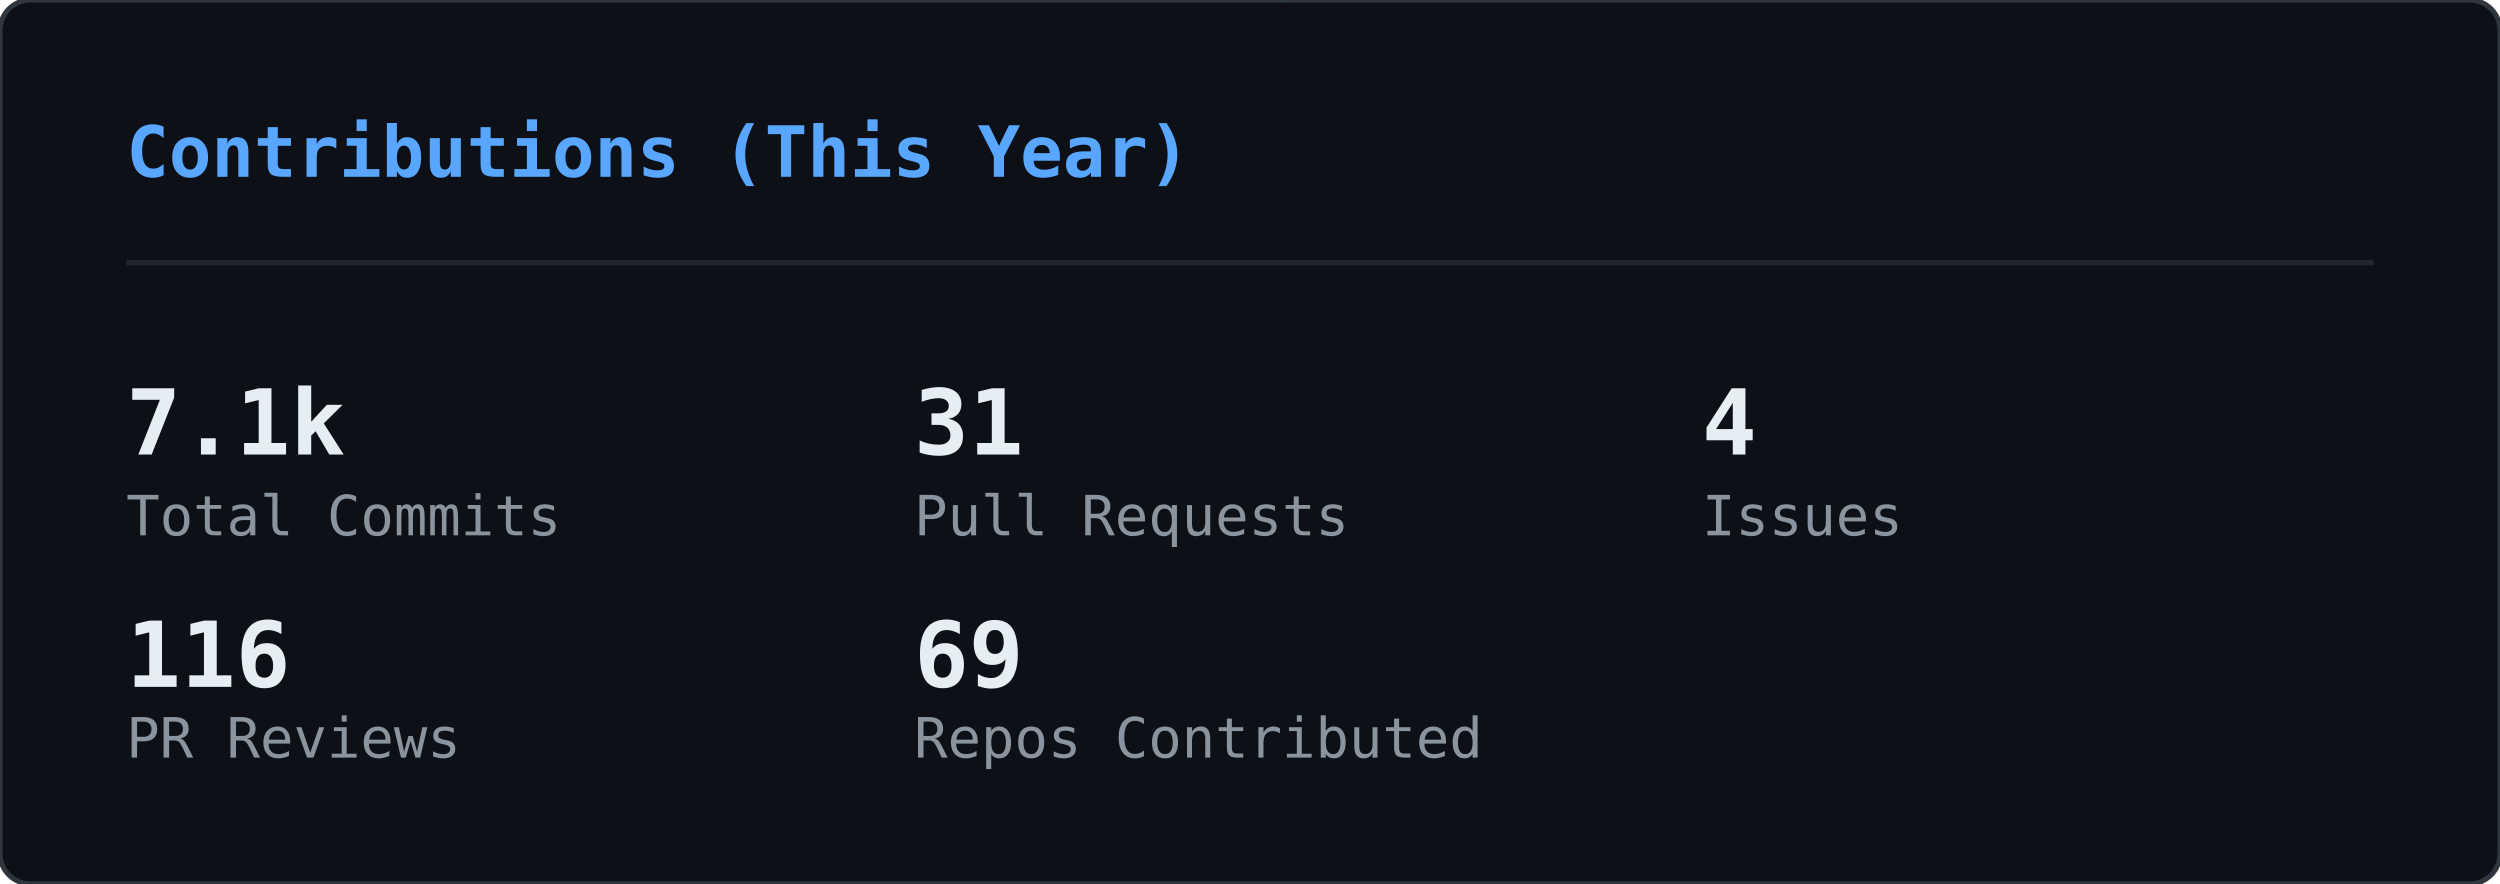
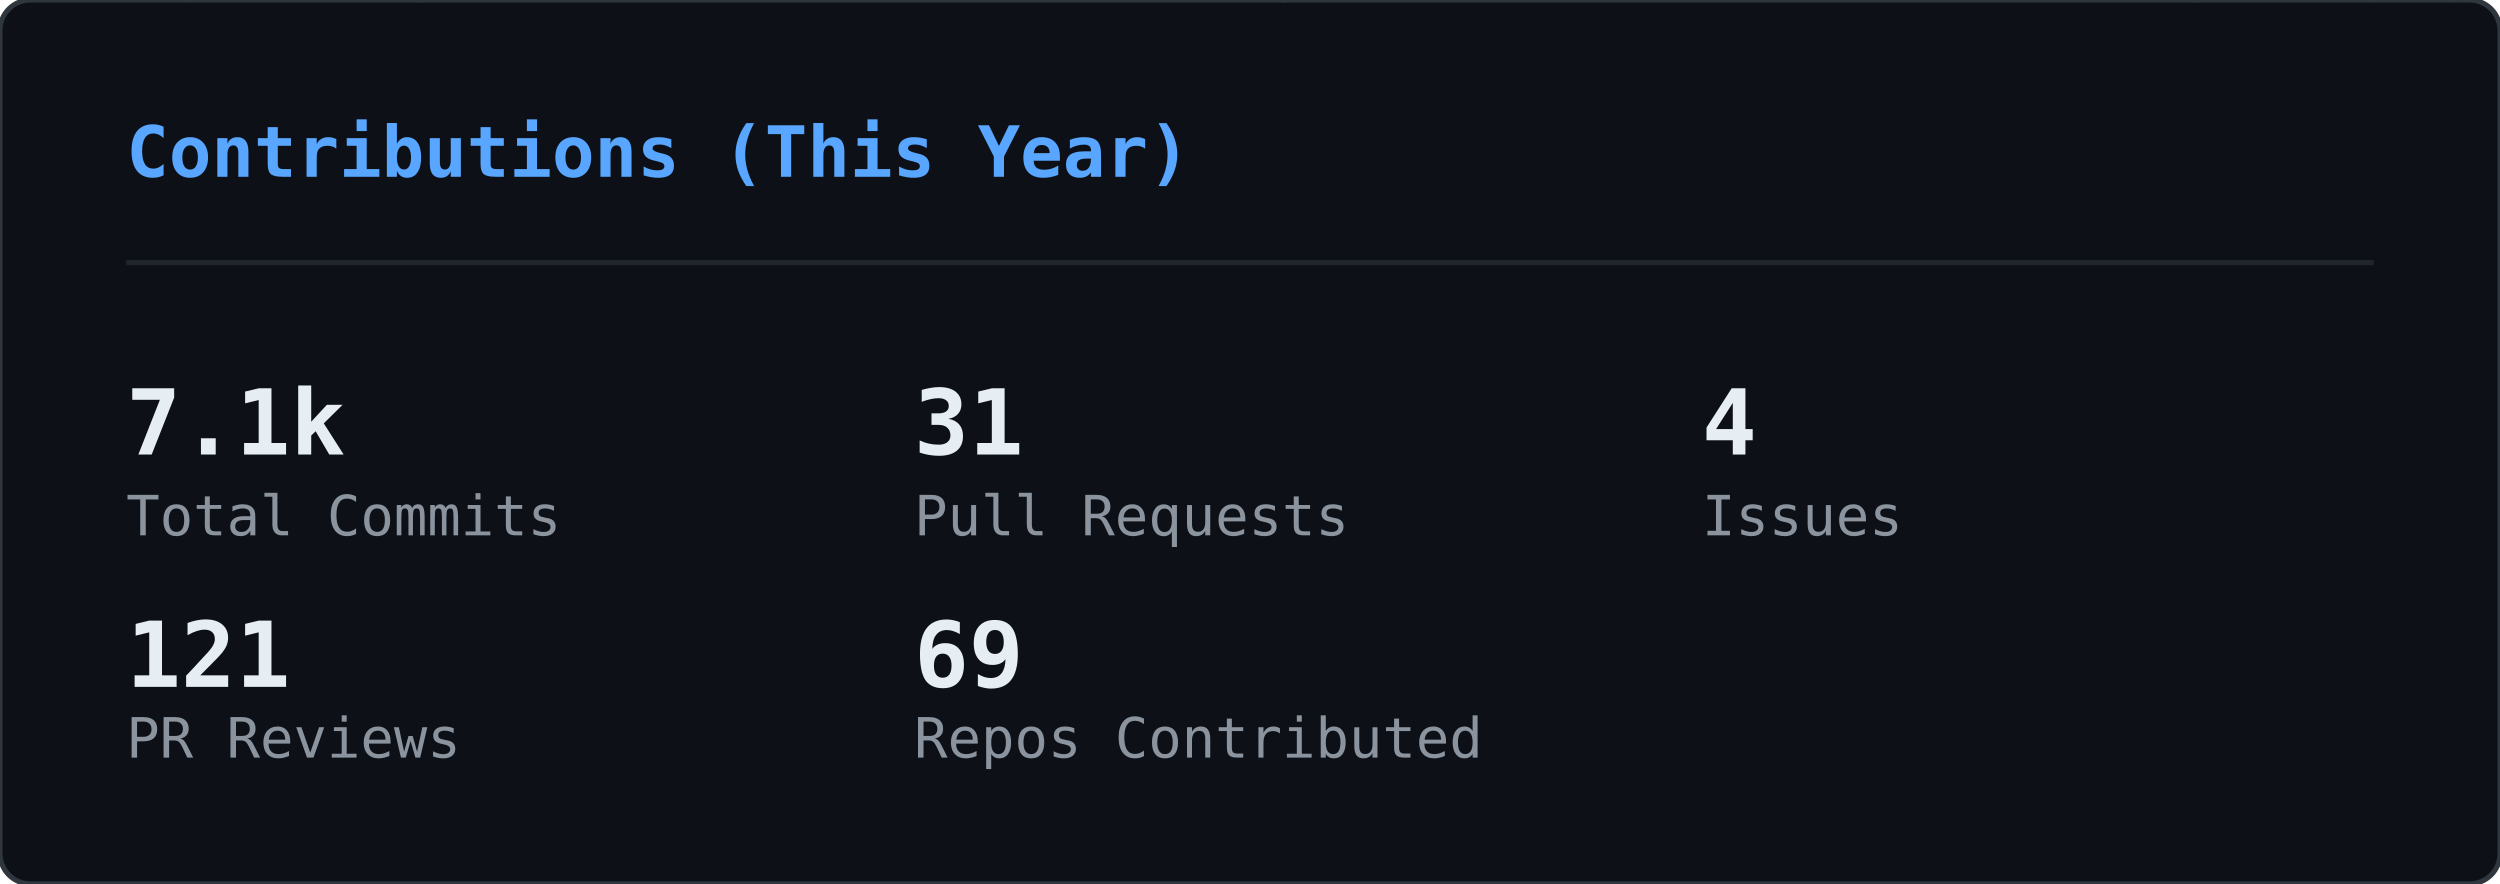
<svg xmlns="http://www.w3.org/2000/svg" width="495" height="175" viewBox="0 0 495 175">
  <defs>
    <clipPath id="gc-clip">
      <rect width="495" height="175" rx="6" />
    </clipPath>
  </defs>
  <rect width="495" height="175" rx="6" fill="#0d1117" />
  <g clip-path="url(#gc-clip)">
    <g opacity="0.22">
      <style>@keyframes gc0{from{transform:translateY(-46px)}to{transform:translateY(189px)}}@keyframes gc1{from{transform:translateY(-46px)}to{transform:translateY(189px)}}@keyframes gc2{from{transform:translateY(-74px)}to{transform:translateY(189px)}}@keyframes gc3{from{transform:translateY(-74px)}to{transform:translateY(189px)}}@keyframes gc4{from{transform:translateY(-60px)}to{transform:translateY(189px)}}@keyframes gc5{from{transform:translateY(-88px)}to{transform:translateY(189px)}}@keyframes gc6{from{transform:translateY(-46px)}to{transform:translateY(189px)}}@keyframes gc7{from{transform:translateY(-74px)}to{transform:translateY(189px)}}@keyframes gc8{from{transform:translateY(-60px)}to{transform:translateY(189px)}}@keyframes gc9{from{transform:translateY(-60px)}to{transform:translateY(189px)}}@keyframes gc10{from{transform:translateY(-46px)}to{transform:translateY(189px)}}@keyframes gc11{from{transform:translateY(-74px)}to{transform:translateY(189px)}}@keyframes gc12{from{transform:translateY(-74px)}to{transform:translateY(189px)}}@keyframes gc13{from{transform:translateY(-60px)}to{transform:translateY(189px)}}@keyframes gc14{from{transform:translateY(-88px)}to{transform:translateY(189px)}}@keyframes gc15{from{transform:translateY(-60px)}to{transform:translateY(189px)}}@keyframes gc16{from{transform:translateY(-60px)}to{transform:translateY(189px)}}@keyframes gc17{from{transform:translateY(-60px)}to{transform:translateY(189px)}}@keyframes gc18{from{transform:translateY(-60px)}to{transform:translateY(189px)}}@keyframes gc19{from{transform:translateY(-46px)}to{transform:translateY(189px)}}@keyframes gc20{from{transform:translateY(-88px)}to{transform:translateY(189px)}}@keyframes gc21{from{transform:translateY(-60px)}to{transform:translateY(189px)}}@keyframes gc22{from{transform:translateY(-88px)}to{transform:translateY(189px)}}@keyframes gc23{from{transform:translateY(-60px)}to{transform:translateY(189px)}}@keyframes gc24{from{transform:translateY(-60px)}to{transform:translateY(189px)}}@keyframes gc25{from{transform:translateY(-88px)}to{transform:translateY(189px)}}@keyframes gc26{from{transform:translateY(-60px)}to{transform:translateY(189px)}}@keyframes gc27{from{transform:translateY(-46px)}to{transform:translateY(189px)}}@keyframes gc28{from{transform:translateY(-46px)}to{transform:translateY(189px)}}@keyframes gc29{from{transform:translateY(-60px)}to{transform:translateY(189px)}}@keyframes gc30{from{transform:translateY(-88px)}to{transform:translateY(189px)}}@keyframes gc31{from{transform:translateY(-60px)}to{transform:translateY(189px)}}@keyframes gc32{from{transform:translateY(-88px)}to{transform:translateY(189px)}}@keyframes gc33{from{transform:translateY(-74px)}to{transform:translateY(189px)}}@keyframes gc34{from{transform:translateY(-60px)}to{transform:translateY(189px)}}@keyframes gc35{from{transform:translateY(-88px)}to{transform:translateY(189px)}}@keyframes gc36{from{transform:translateY(-74px)}to{transform:translateY(189px)}}@keyframes gc37{from{transform:translateY(-88px)}to{transform:translateY(189px)}}</style>
      <g style="animation:gc0 2.24s linear infinite;animation-delay:-0.43s">
        <text x="483" y="0" font-family="monospace" font-size="12" fill="#00ff41">ﾗ</text>
        <text x="483" y="-14" font-family="monospace" font-size="12" fill="#00ff41" opacity="0.75">ﾜ</text>
        <text x="483" y="-28" font-family="monospace" font-size="12" fill="#00ff41" opacity="0.50">ﾚ</text>
        <text x="483" y="-42" font-family="monospace" font-size="12" fill="#00ff41" opacity="0.25">ﾖ</text>
      </g>
      <g style="animation:gc1 1.94s linear infinite;animation-delay:-1.07s">
        <text x="158" y="0" font-family="monospace" font-size="12" fill="#00ff41">ﾕ</text>
        <text x="158" y="-14" font-family="monospace" font-size="12" fill="#00ff41" opacity="0.75">ｴ</text>
        <text x="158" y="-28" font-family="monospace" font-size="12" fill="#00ff41" opacity="0.50">ﾉ</text>
        <text x="158" y="-42" font-family="monospace" font-size="12" fill="#00ff41" opacity="0.25">6</text>
      </g>
      <g style="animation:gc2 2.03s linear infinite;animation-delay:-1.68s">
        <text x="80" y="0" font-family="monospace" font-size="12" fill="#00ff41">ｬ</text>
        <text x="80" y="-14" font-family="monospace" font-size="12" fill="#00ff41" opacity="0.83">ｭ</text>
        <text x="80" y="-28" font-family="monospace" font-size="12" fill="#00ff41" opacity="0.67">8</text>
        <text x="80" y="-42" font-family="monospace" font-size="12" fill="#00ff41" opacity="0.50">ｹ</text>
        <text x="80" y="-56" font-family="monospace" font-size="12" fill="#00ff41" opacity="0.33">ﾓ</text>
        <text x="80" y="-70" font-family="monospace" font-size="12" fill="#00ff41" opacity="0.17">ｨ</text>
      </g>
      <g style="animation:gc3 1.84s linear infinite;animation-delay:-0.76s">
        <text x="251" y="0" font-family="monospace" font-size="12" fill="#00ff41">ﾍ</text>
        <text x="251" y="-14" font-family="monospace" font-size="12" fill="#00ff41" opacity="0.83">ｨ</text>
        <text x="251" y="-28" font-family="monospace" font-size="12" fill="#00ff41" opacity="0.67">6</text>
        <text x="251" y="-42" font-family="monospace" font-size="12" fill="#00ff41" opacity="0.50">ﾁ</text>
        <text x="251" y="-56" font-family="monospace" font-size="12" fill="#00ff41" opacity="0.33">1</text>
        <text x="251" y="-70" font-family="monospace" font-size="12" fill="#00ff41" opacity="0.17">ｻ</text>
      </g>
      <g style="animation:gc4 2.11s linear infinite;animation-delay:-0.73s">
        <text x="313" y="0" font-family="monospace" font-size="12" fill="#00ff41">0</text>
        <text x="313" y="-14" font-family="monospace" font-size="12" fill="#00ff41" opacity="0.80">ｴ</text>
        <text x="313" y="-28" font-family="monospace" font-size="12" fill="#00ff41" opacity="0.60">8</text>
        <text x="313" y="-42" font-family="monospace" font-size="12" fill="#00ff41" opacity="0.40">5</text>
        <text x="313" y="-56" font-family="monospace" font-size="12" fill="#00ff41" opacity="0.20">ｲ</text>
      </g>
      <g style="animation:gc5 2.66s linear infinite;animation-delay:-1.87s">
        <text x="23" y="0" font-family="monospace" font-size="12" fill="#00ff41">ﾙ</text>
        <text x="23" y="-14" font-family="monospace" font-size="12" fill="#00ff41" opacity="0.86">ﾉ</text>
        <text x="23" y="-28" font-family="monospace" font-size="12" fill="#00ff41" opacity="0.71">ﾌ</text>
        <text x="23" y="-42" font-family="monospace" font-size="12" fill="#00ff41" opacity="0.57">ﾎ</text>
        <text x="23" y="-56" font-family="monospace" font-size="12" fill="#00ff41" opacity="0.43">ﾁ</text>
        <text x="23" y="-70" font-family="monospace" font-size="12" fill="#00ff41" opacity="0.29">ﾅ</text>
        <text x="23" y="-84" font-family="monospace" font-size="12" fill="#00ff41" opacity="0.14">ﾛ</text>
      </g>
      <g style="animation:gc6 2.56s linear infinite;animation-delay:-1.06s">
        <text x="332" y="0" font-family="monospace" font-size="12" fill="#00ff41">ﾜ</text>
        <text x="332" y="-14" font-family="monospace" font-size="12" fill="#00ff41" opacity="0.75">ｵ</text>
        <text x="332" y="-28" font-family="monospace" font-size="12" fill="#00ff41" opacity="0.50">ｼ</text>
        <text x="332" y="-42" font-family="monospace" font-size="12" fill="#00ff41" opacity="0.25">ﾀ</text>
      </g>
      <g style="animation:gc7 3.14s linear infinite;animation-delay:-2.55s">
        <text x="368" y="0" font-family="monospace" font-size="12" fill="#00ff41">7</text>
        <text x="368" y="-14" font-family="monospace" font-size="12" fill="#00ff41" opacity="0.83">ﾄ</text>
        <text x="368" y="-28" font-family="monospace" font-size="12" fill="#00ff41" opacity="0.67">ﾖ</text>
        <text x="368" y="-42" font-family="monospace" font-size="12" fill="#00ff41" opacity="0.50">3</text>
        <text x="368" y="-56" font-family="monospace" font-size="12" fill="#00ff41" opacity="0.33">ｱ</text>
        <text x="368" y="-70" font-family="monospace" font-size="12" fill="#00ff41" opacity="0.17">ｺ</text>
      </g>
      <g style="animation:gc8 1.89s linear infinite;animation-delay:-1.15s">
        <text x="367" y="0" font-family="monospace" font-size="12" fill="#00ff41">4</text>
        <text x="367" y="-14" font-family="monospace" font-size="12" fill="#00ff41" opacity="0.80">ｨ</text>
        <text x="367" y="-28" font-family="monospace" font-size="12" fill="#00ff41" opacity="0.60">ﾊ</text>
        <text x="367" y="-42" font-family="monospace" font-size="12" fill="#00ff41" opacity="0.40">ﾗ</text>
        <text x="367" y="-56" font-family="monospace" font-size="12" fill="#00ff41" opacity="0.20">ﾆ</text>
      </g>
      <g style="animation:gc9 2.37s linear infinite;animation-delay:-0.88s">
        <text x="181" y="0" font-family="monospace" font-size="12" fill="#00ff41">ﾛ</text>
        <text x="181" y="-14" font-family="monospace" font-size="12" fill="#00ff41" opacity="0.80">ｸ</text>
        <text x="181" y="-28" font-family="monospace" font-size="12" fill="#00ff41" opacity="0.60">ｻ</text>
        <text x="181" y="-42" font-family="monospace" font-size="12" fill="#00ff41" opacity="0.40">ｵ</text>
        <text x="181" y="-56" font-family="monospace" font-size="12" fill="#00ff41" opacity="0.20">ｷ</text>
      </g>
      <g style="animation:gc10 2.50s linear infinite;animation-delay:-1.68s">
        <text x="476" y="0" font-family="monospace" font-size="12" fill="#00ff41">ﾊ</text>
        <text x="476" y="-14" font-family="monospace" font-size="12" fill="#00ff41" opacity="0.75">ｸ</text>
        <text x="476" y="-28" font-family="monospace" font-size="12" fill="#00ff41" opacity="0.50">ﾂ</text>
        <text x="476" y="-42" font-family="monospace" font-size="12" fill="#00ff41" opacity="0.25">ｩ</text>
      </g>
      <g style="animation:gc11 2.63s linear infinite;animation-delay:-2.43s">
        <text x="468" y="0" font-family="monospace" font-size="12" fill="#00ff41">ｧ</text>
        <text x="468" y="-14" font-family="monospace" font-size="12" fill="#00ff41" opacity="0.83">ﾚ</text>
        <text x="468" y="-28" font-family="monospace" font-size="12" fill="#00ff41" opacity="0.67">6</text>
        <text x="468" y="-42" font-family="monospace" font-size="12" fill="#00ff41" opacity="0.50">ﾍ</text>
        <text x="468" y="-56" font-family="monospace" font-size="12" fill="#00ff41" opacity="0.33">1</text>
        <text x="468" y="-70" font-family="monospace" font-size="12" fill="#00ff41" opacity="0.17">ﾆ</text>
      </g>
      <g style="animation:gc12 2.48s linear infinite;animation-delay:-2.23s">
        <text x="407" y="0" font-family="monospace" font-size="12" fill="#00ff41">2</text>
        <text x="407" y="-14" font-family="monospace" font-size="12" fill="#00ff41" opacity="0.83">ﾋ</text>
        <text x="407" y="-28" font-family="monospace" font-size="12" fill="#00ff41" opacity="0.67">ﾐ</text>
        <text x="407" y="-42" font-family="monospace" font-size="12" fill="#00ff41" opacity="0.50">ｮ</text>
        <text x="407" y="-56" font-family="monospace" font-size="12" fill="#00ff41" opacity="0.33">ﾏ</text>
        <text x="407" y="-70" font-family="monospace" font-size="12" fill="#00ff41" opacity="0.17">ｨ</text>
      </g>
      <g style="animation:gc13 1.69s linear infinite;animation-delay:-0.34s">
        <text x="11" y="0" font-family="monospace" font-size="12" fill="#00ff41">ｴ</text>
        <text x="11" y="-14" font-family="monospace" font-size="12" fill="#00ff41" opacity="0.80">ｺ</text>
        <text x="11" y="-28" font-family="monospace" font-size="12" fill="#00ff41" opacity="0.60">ﾈ</text>
        <text x="11" y="-42" font-family="monospace" font-size="12" fill="#00ff41" opacity="0.40">ﾓ</text>
        <text x="11" y="-56" font-family="monospace" font-size="12" fill="#00ff41" opacity="0.20">ｦ</text>
      </g>
      <g style="animation:gc14 3.03s linear infinite;animation-delay:-2.40s">
        <text x="330" y="0" font-family="monospace" font-size="12" fill="#00ff41">ﾚ</text>
        <text x="330" y="-14" font-family="monospace" font-size="12" fill="#00ff41" opacity="0.86">ｺ</text>
        <text x="330" y="-28" font-family="monospace" font-size="12" fill="#00ff41" opacity="0.71">ｳ</text>
        <text x="330" y="-42" font-family="monospace" font-size="12" fill="#00ff41" opacity="0.57">8</text>
        <text x="330" y="-56" font-family="monospace" font-size="12" fill="#00ff41" opacity="0.43">ﾕ</text>
        <text x="330" y="-70" font-family="monospace" font-size="12" fill="#00ff41" opacity="0.29">ｻ</text>
        <text x="330" y="-84" font-family="monospace" font-size="12" fill="#00ff41" opacity="0.14">ﾖ</text>
      </g>
      <g style="animation:gc15 1.68s linear infinite;animation-delay:-1.38s">
        <text x="25" y="0" font-family="monospace" font-size="12" fill="#00ff41">ﾙ</text>
        <text x="25" y="-14" font-family="monospace" font-size="12" fill="#00ff41" opacity="0.80">ｫ</text>
        <text x="25" y="-28" font-family="monospace" font-size="12" fill="#00ff41" opacity="0.60">ｬ</text>
        <text x="25" y="-42" font-family="monospace" font-size="12" fill="#00ff41" opacity="0.40">5</text>
        <text x="25" y="-56" font-family="monospace" font-size="12" fill="#00ff41" opacity="0.20">ﾝ</text>
      </g>
      <g style="animation:gc16 3.06s linear infinite;animation-delay:-1.76s">
        <text x="73" y="0" font-family="monospace" font-size="12" fill="#00ff41">ｹ</text>
        <text x="73" y="-14" font-family="monospace" font-size="12" fill="#00ff41" opacity="0.80">ﾅ</text>
        <text x="73" y="-28" font-family="monospace" font-size="12" fill="#00ff41" opacity="0.60">ﾁ</text>
        <text x="73" y="-42" font-family="monospace" font-size="12" fill="#00ff41" opacity="0.40">ｫ</text>
        <text x="73" y="-56" font-family="monospace" font-size="12" fill="#00ff41" opacity="0.20">ﾁ</text>
      </g>
      <g style="animation:gc17 3.08s linear infinite;animation-delay:-0.74s">
        <text x="41" y="0" font-family="monospace" font-size="12" fill="#00ff41">ﾐ</text>
        <text x="41" y="-14" font-family="monospace" font-size="12" fill="#00ff41" opacity="0.80">1</text>
        <text x="41" y="-28" font-family="monospace" font-size="12" fill="#00ff41" opacity="0.60">ﾕ</text>
        <text x="41" y="-42" font-family="monospace" font-size="12" fill="#00ff41" opacity="0.40">ｭ</text>
        <text x="41" y="-56" font-family="monospace" font-size="12" fill="#00ff41" opacity="0.20">ﾘ</text>
      </g>
      <g style="animation:gc18 2.23s linear infinite;animation-delay:-0.28s">
        <text x="430" y="0" font-family="monospace" font-size="12" fill="#00ff41">ｴ</text>
        <text x="430" y="-14" font-family="monospace" font-size="12" fill="#00ff41" opacity="0.80">2</text>
        <text x="430" y="-28" font-family="monospace" font-size="12" fill="#00ff41" opacity="0.60">ﾁ</text>
        <text x="430" y="-42" font-family="monospace" font-size="12" fill="#00ff41" opacity="0.40">ｮ</text>
        <text x="430" y="-56" font-family="monospace" font-size="12" fill="#00ff41" opacity="0.20">ｪ</text>
      </g>
      <g style="animation:gc19 2.65s linear infinite;animation-delay:-2.14s">
        <text x="366" y="0" font-family="monospace" font-size="12" fill="#00ff41">ｳ</text>
        <text x="366" y="-14" font-family="monospace" font-size="12" fill="#00ff41" opacity="0.75">3</text>
        <text x="366" y="-28" font-family="monospace" font-size="12" fill="#00ff41" opacity="0.50">ﾌ</text>
        <text x="366" y="-42" font-family="monospace" font-size="12" fill="#00ff41" opacity="0.25">ｧ</text>
      </g>
      <g style="animation:gc20 2.71s linear infinite;animation-delay:-2.55s">
        <text x="211" y="0" font-family="monospace" font-size="12" fill="#00ff41">ﾎ</text>
        <text x="211" y="-14" font-family="monospace" font-size="12" fill="#00ff41" opacity="0.86">ﾁ</text>
        <text x="211" y="-28" font-family="monospace" font-size="12" fill="#00ff41" opacity="0.71">ﾁ</text>
        <text x="211" y="-42" font-family="monospace" font-size="12" fill="#00ff41" opacity="0.57">ｦ</text>
        <text x="211" y="-56" font-family="monospace" font-size="12" fill="#00ff41" opacity="0.43">1</text>
        <text x="211" y="-70" font-family="monospace" font-size="12" fill="#00ff41" opacity="0.29">ﾃ</text>
        <text x="211" y="-84" font-family="monospace" font-size="12" fill="#00ff41" opacity="0.14">ﾈ</text>
      </g>
      <g style="animation:gc21 2.92s linear infinite;animation-delay:-1.83s">
        <text x="64" y="0" font-family="monospace" font-size="12" fill="#00ff41">ﾏ</text>
        <text x="64" y="-14" font-family="monospace" font-size="12" fill="#00ff41" opacity="0.80">ﾚ</text>
        <text x="64" y="-28" font-family="monospace" font-size="12" fill="#00ff41" opacity="0.60">ｬ</text>
        <text x="64" y="-42" font-family="monospace" font-size="12" fill="#00ff41" opacity="0.40">6</text>
        <text x="64" y="-56" font-family="monospace" font-size="12" fill="#00ff41" opacity="0.20">ｳ</text>
      </g>
      <g style="animation:gc22 3.05s linear infinite;animation-delay:-0.38s">
        <text x="130" y="0" font-family="monospace" font-size="12" fill="#00ff41">3</text>
        <text x="130" y="-14" font-family="monospace" font-size="12" fill="#00ff41" opacity="0.86">ｽ</text>
        <text x="130" y="-28" font-family="monospace" font-size="12" fill="#00ff41" opacity="0.71">0</text>
        <text x="130" y="-42" font-family="monospace" font-size="12" fill="#00ff41" opacity="0.57">4</text>
        <text x="130" y="-56" font-family="monospace" font-size="12" fill="#00ff41" opacity="0.43">ｻ</text>
        <text x="130" y="-70" font-family="monospace" font-size="12" fill="#00ff41" opacity="0.29">ﾏ</text>
        <text x="130" y="-84" font-family="monospace" font-size="12" fill="#00ff41" opacity="0.14">ﾏ</text>
      </g>
      <g style="animation:gc23 2.45s linear infinite;animation-delay:-2.09s">
        <text x="222" y="0" font-family="monospace" font-size="12" fill="#00ff41">ﾘ</text>
        <text x="222" y="-14" font-family="monospace" font-size="12" fill="#00ff41" opacity="0.80">ｨ</text>
        <text x="222" y="-28" font-family="monospace" font-size="12" fill="#00ff41" opacity="0.60">ｺ</text>
        <text x="222" y="-42" font-family="monospace" font-size="12" fill="#00ff41" opacity="0.40">1</text>
        <text x="222" y="-56" font-family="monospace" font-size="12" fill="#00ff41" opacity="0.20">0</text>
      </g>
      <g style="animation:gc24 2.03s linear infinite;animation-delay:-0.04s">
        <text x="11" y="0" font-family="monospace" font-size="12" fill="#00ff41">ﾂ</text>
        <text x="11" y="-14" font-family="monospace" font-size="12" fill="#00ff41" opacity="0.80">ﾎ</text>
        <text x="11" y="-28" font-family="monospace" font-size="12" fill="#00ff41" opacity="0.60">ｩ</text>
        <text x="11" y="-42" font-family="monospace" font-size="12" fill="#00ff41" opacity="0.40">ｨ</text>
        <text x="11" y="-56" font-family="monospace" font-size="12" fill="#00ff41" opacity="0.20">1</text>
      </g>
      <g style="animation:gc25 1.89s linear infinite;animation-delay:-1.01s">
        <text x="432" y="0" font-family="monospace" font-size="12" fill="#00ff41">ｩ</text>
        <text x="432" y="-14" font-family="monospace" font-size="12" fill="#00ff41" opacity="0.86">ｭ</text>
        <text x="432" y="-28" font-family="monospace" font-size="12" fill="#00ff41" opacity="0.71">ｲ</text>
        <text x="432" y="-42" font-family="monospace" font-size="12" fill="#00ff41" opacity="0.57">ﾝ</text>
        <text x="432" y="-56" font-family="monospace" font-size="12" fill="#00ff41" opacity="0.43">ﾐ</text>
        <text x="432" y="-70" font-family="monospace" font-size="12" fill="#00ff41" opacity="0.29">ｺ</text>
        <text x="432" y="-84" font-family="monospace" font-size="12" fill="#00ff41" opacity="0.14">ｦ</text>
      </g>
      <g style="animation:gc26 2.14s linear infinite;animation-delay:-1.76s">
        <text x="188" y="0" font-family="monospace" font-size="12" fill="#00ff41">ﾒ</text>
        <text x="188" y="-14" font-family="monospace" font-size="12" fill="#00ff41" opacity="0.80">ﾜ</text>
        <text x="188" y="-28" font-family="monospace" font-size="12" fill="#00ff41" opacity="0.60">ｾ</text>
        <text x="188" y="-42" font-family="monospace" font-size="12" fill="#00ff41" opacity="0.40">ﾎ</text>
        <text x="188" y="-56" font-family="monospace" font-size="12" fill="#00ff41" opacity="0.20">ﾐ</text>
      </g>
      <g style="animation:gc27 3.03s linear infinite;animation-delay:-1.07s">
        <text x="35" y="0" font-family="monospace" font-size="12" fill="#00ff41">ｧ</text>
        <text x="35" y="-14" font-family="monospace" font-size="12" fill="#00ff41" opacity="0.75">ﾂ</text>
        <text x="35" y="-28" font-family="monospace" font-size="12" fill="#00ff41" opacity="0.50">ｴ</text>
        <text x="35" y="-42" font-family="monospace" font-size="12" fill="#00ff41" opacity="0.25">ﾎ</text>
      </g>
      <g style="animation:gc28 2.69s linear infinite;animation-delay:-1.26s">
        <text x="25" y="0" font-family="monospace" font-size="12" fill="#00ff41">0</text>
        <text x="25" y="-14" font-family="monospace" font-size="12" fill="#00ff41" opacity="0.75">ｯ</text>
        <text x="25" y="-28" font-family="monospace" font-size="12" fill="#00ff41" opacity="0.50">ｵ</text>
        <text x="25" y="-42" font-family="monospace" font-size="12" fill="#00ff41" opacity="0.25">ﾊ</text>
      </g>
      <g style="animation:gc29 1.57s linear infinite;animation-delay:-0.34s">
        <text x="186" y="0" font-family="monospace" font-size="12" fill="#00ff41">ﾏ</text>
        <text x="186" y="-14" font-family="monospace" font-size="12" fill="#00ff41" opacity="0.80">ﾌ</text>
        <text x="186" y="-28" font-family="monospace" font-size="12" fill="#00ff41" opacity="0.60">ﾄ</text>
        <text x="186" y="-42" font-family="monospace" font-size="12" fill="#00ff41" opacity="0.40">ﾒ</text>
        <text x="186" y="-56" font-family="monospace" font-size="12" fill="#00ff41" opacity="0.20">2</text>
      </g>
      <g style="animation:gc30 1.75s linear infinite;animation-delay:-1.15s">
        <text x="83" y="0" font-family="monospace" font-size="12" fill="#00ff41">5</text>
        <text x="83" y="-14" font-family="monospace" font-size="12" fill="#00ff41" opacity="0.86">ﾝ</text>
        <text x="83" y="-28" font-family="monospace" font-size="12" fill="#00ff41" opacity="0.71">5</text>
        <text x="83" y="-42" font-family="monospace" font-size="12" fill="#00ff41" opacity="0.57">ｿ</text>
        <text x="83" y="-56" font-family="monospace" font-size="12" fill="#00ff41" opacity="0.43">4</text>
        <text x="83" y="-70" font-family="monospace" font-size="12" fill="#00ff41" opacity="0.29">5</text>
        <text x="83" y="-84" font-family="monospace" font-size="12" fill="#00ff41" opacity="0.14">3</text>
      </g>
      <g style="animation:gc31 1.64s linear infinite;animation-delay:-0.94s">
        <text x="195" y="0" font-family="monospace" font-size="12" fill="#00ff41">ﾝ</text>
        <text x="195" y="-14" font-family="monospace" font-size="12" fill="#00ff41" opacity="0.80">ｫ</text>
        <text x="195" y="-28" font-family="monospace" font-size="12" fill="#00ff41" opacity="0.60">9</text>
        <text x="195" y="-42" font-family="monospace" font-size="12" fill="#00ff41" opacity="0.40">ﾐ</text>
        <text x="195" y="-56" font-family="monospace" font-size="12" fill="#00ff41" opacity="0.20">8</text>
      </g>
      <g style="animation:gc32 2.86s linear infinite;animation-delay:-1.88s">
        <text x="315" y="0" font-family="monospace" font-size="12" fill="#00ff41">ｳ</text>
        <text x="315" y="-14" font-family="monospace" font-size="12" fill="#00ff41" opacity="0.86">0</text>
        <text x="315" y="-28" font-family="monospace" font-size="12" fill="#00ff41" opacity="0.71">3</text>
        <text x="315" y="-42" font-family="monospace" font-size="12" fill="#00ff41" opacity="0.57">ﾆ</text>
        <text x="315" y="-56" font-family="monospace" font-size="12" fill="#00ff41" opacity="0.43">ﾊ</text>
        <text x="315" y="-70" font-family="monospace" font-size="12" fill="#00ff41" opacity="0.29">ﾖ</text>
        <text x="315" y="-84" font-family="monospace" font-size="12" fill="#00ff41" opacity="0.14">ｦ</text>
      </g>
      <g style="animation:gc33 1.58s linear infinite;animation-delay:-0.36s">
        <text x="126" y="0" font-family="monospace" font-size="12" fill="#00ff41">ﾝ</text>
        <text x="126" y="-14" font-family="monospace" font-size="12" fill="#00ff41" opacity="0.83">ｨ</text>
        <text x="126" y="-28" font-family="monospace" font-size="12" fill="#00ff41" opacity="0.67">ｱ</text>
        <text x="126" y="-42" font-family="monospace" font-size="12" fill="#00ff41" opacity="0.50">ｳ</text>
        <text x="126" y="-56" font-family="monospace" font-size="12" fill="#00ff41" opacity="0.33">ｷ</text>
        <text x="126" y="-70" font-family="monospace" font-size="12" fill="#00ff41" opacity="0.17">ｽ</text>
      </g>
      <g style="animation:gc34 1.52s linear infinite;animation-delay:-1.34s">
        <text x="251" y="0" font-family="monospace" font-size="12" fill="#00ff41">ﾈ</text>
        <text x="251" y="-14" font-family="monospace" font-size="12" fill="#00ff41" opacity="0.80">ﾖ</text>
        <text x="251" y="-28" font-family="monospace" font-size="12" fill="#00ff41" opacity="0.60">ﾄ</text>
        <text x="251" y="-42" font-family="monospace" font-size="12" fill="#00ff41" opacity="0.40">ﾏ</text>
        <text x="251" y="-56" font-family="monospace" font-size="12" fill="#00ff41" opacity="0.20">ｳ</text>
      </g>
      <g style="animation:gc35 2.75s linear infinite;animation-delay:-0.47s">
        <text x="420" y="0" font-family="monospace" font-size="12" fill="#00ff41">1</text>
        <text x="420" y="-14" font-family="monospace" font-size="12" fill="#00ff41" opacity="0.86">ｿ</text>
        <text x="420" y="-28" font-family="monospace" font-size="12" fill="#00ff41" opacity="0.71">ﾛ</text>
        <text x="420" y="-42" font-family="monospace" font-size="12" fill="#00ff41" opacity="0.57">ｬ</text>
        <text x="420" y="-56" font-family="monospace" font-size="12" fill="#00ff41" opacity="0.43">ﾊ</text>
        <text x="420" y="-70" font-family="monospace" font-size="12" fill="#00ff41" opacity="0.29">2</text>
        <text x="420" y="-84" font-family="monospace" font-size="12" fill="#00ff41" opacity="0.14">6</text>
      </g>
      <g style="animation:gc36 2.39s linear infinite;animation-delay:-0.08s">
        <text x="142" y="0" font-family="monospace" font-size="12" fill="#00ff41">ｿ</text>
        <text x="142" y="-14" font-family="monospace" font-size="12" fill="#00ff41" opacity="0.83">ｼ</text>
        <text x="142" y="-28" font-family="monospace" font-size="12" fill="#00ff41" opacity="0.67">0</text>
        <text x="142" y="-42" font-family="monospace" font-size="12" fill="#00ff41" opacity="0.50">ﾛ</text>
        <text x="142" y="-56" font-family="monospace" font-size="12" fill="#00ff41" opacity="0.33">ﾚ</text>
        <text x="142" y="-70" font-family="monospace" font-size="12" fill="#00ff41" opacity="0.17">3</text>
      </g>
      <g style="animation:gc37 2.78s linear infinite;animation-delay:-1.60s">
        <text x="36" y="0" font-family="monospace" font-size="12" fill="#00ff41">ﾓ</text>
        <text x="36" y="-14" font-family="monospace" font-size="12" fill="#00ff41" opacity="0.86">ﾓ</text>
        <text x="36" y="-28" font-family="monospace" font-size="12" fill="#00ff41" opacity="0.71">ｲ</text>
        <text x="36" y="-42" font-family="monospace" font-size="12" fill="#00ff41" opacity="0.57">0</text>
        <text x="36" y="-56" font-family="monospace" font-size="12" fill="#00ff41" opacity="0.43">ｶ</text>
        <text x="36" y="-70" font-family="monospace" font-size="12" fill="#00ff41" opacity="0.29">ﾂ</text>
        <text x="36" y="-84" font-family="monospace" font-size="12" fill="#00ff41" opacity="0.14">ｲ</text>
      </g>
    </g>
  </g>
  <rect width="495" height="175" rx="6" fill="none" stroke="#30363d" stroke-width="1" />
  <text x="25" y="35" font-family="monospace" font-size="14" font-weight="600" fill="#58a6ff">Contributions (This Year)</text>
  <line x1="25" y1="52" x2="470" y2="52" stroke="#21262d" stroke-width="1" />
  <text x="25" y="90" font-family="monospace" font-size="18" font-weight="700" fill="#e6edf3">7.1k</text>
  <text x="25" y="106" font-family="monospace" font-size="11" fill="#8b949e">Total Commits</text>
  <text x="181" y="90" font-family="monospace" font-size="18" font-weight="700" fill="#e6edf3">31</text>
  <text x="181" y="106" font-family="monospace" font-size="11" fill="#8b949e">Pull Requests</text>
  <text x="337" y="90" font-family="monospace" font-size="18" font-weight="700" fill="#e6edf3">4</text>
  <text x="337" y="106" font-family="monospace" font-size="11" fill="#8b949e">Issues</text>
-   <text x="25" y="136" font-family="monospace" font-size="18" font-weight="700" fill="#e6edf3">116</text>
+   <text x="25" y="136" font-family="monospace" font-size="18" font-weight="700" fill="#e6edf3">121</text>
  <text x="25" y="150" font-family="monospace" font-size="11" fill="#8b949e">PR Reviews</text>
  <text x="181" y="136" font-family="monospace" font-size="18" font-weight="700" fill="#e6edf3">69</text>
  <text x="181" y="150" font-family="monospace" font-size="11" fill="#8b949e">Repos Contributed</text>
</svg>
